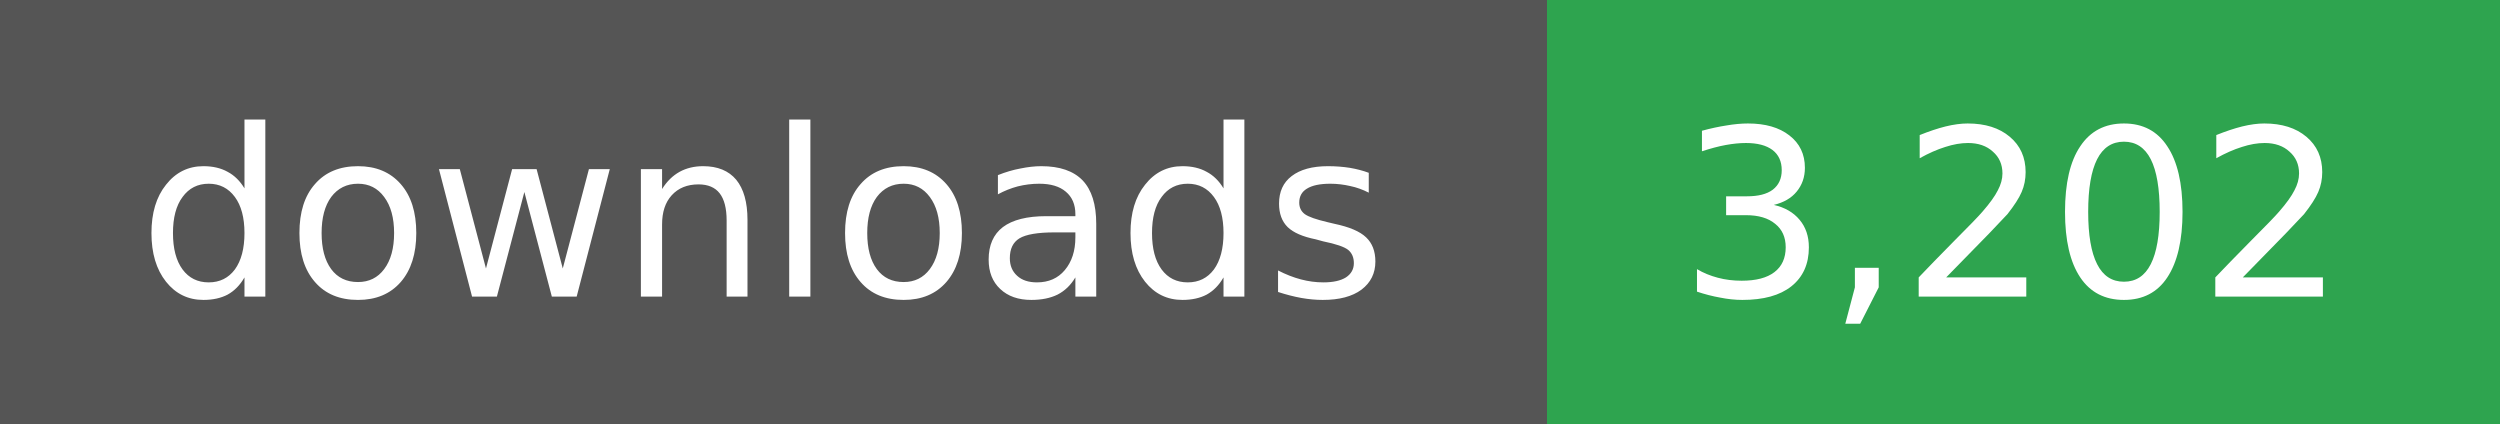
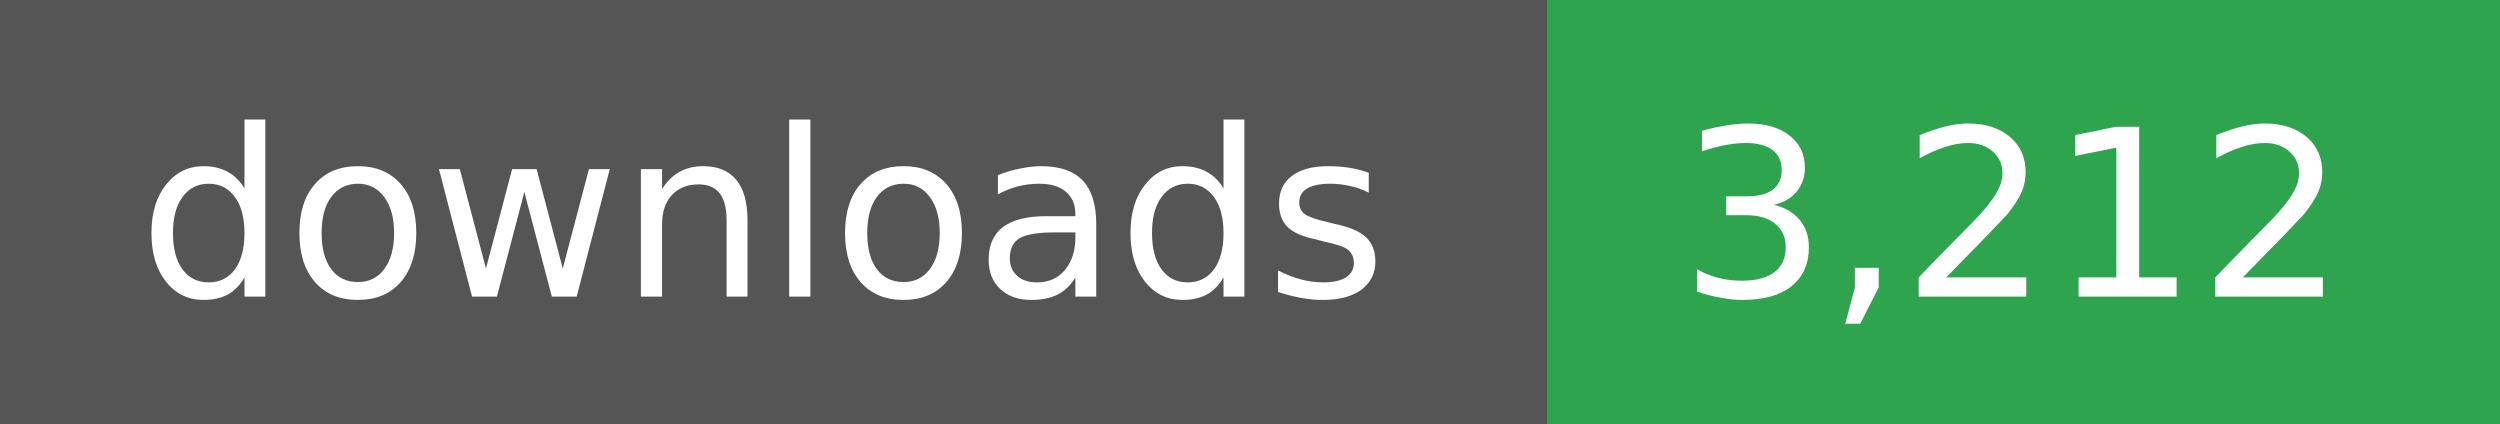
- <svg xmlns="http://www.w3.org/2000/svg" width="118" height="20" role="img" aria-label="downloads: 3,202">
+ <svg xmlns="http://www.w3.org/2000/svg" width="118" height="20" role="img" aria-label="downloads: 3,212">
  <g shape-rendering="crispEdges">
    <rect width="73" height="20" fill="#555" />
    <rect x="73" width="45" height="20" fill="#2ea44f" />
  </g>
  <g fill="#fff" text-anchor="middle" font-family="Verdana,Geneva,DejaVu Sans,sans-serif" font-size="11">
    <text x="36" y="14">downloads</text>
  </g>
  <g fill="#fff" text-anchor="middle" font-family="Verdana,Geneva,DejaVu Sans,sans-serif" font-size="11">
-     <text x="95" y="14">3,202</text>
+     <text x="95" y="14">3,212</text>
  </g>
</svg>
